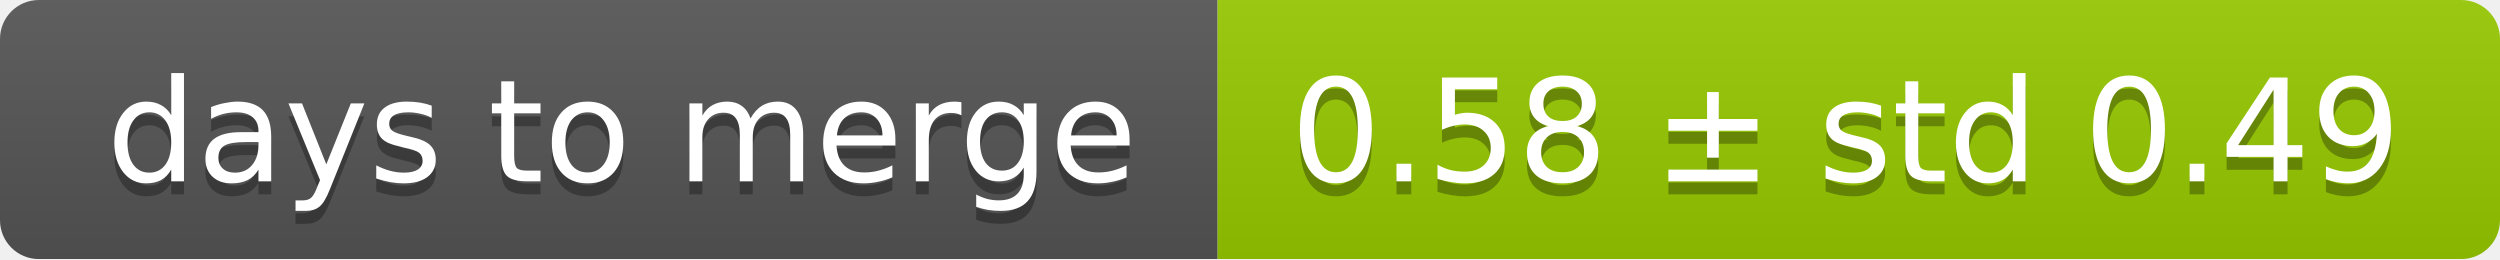
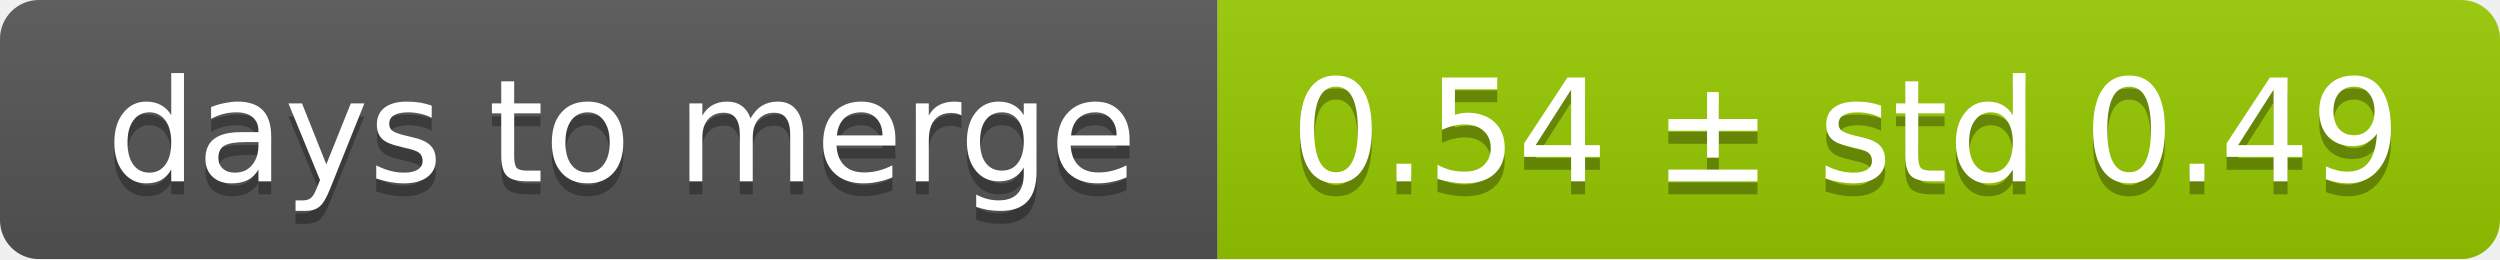
<svg xmlns="http://www.w3.org/2000/svg" width="193" height="20">
  <linearGradient id="smooth" x2="0" y2="100%">
    <stop offset="0" stop-color="#bbb" stop-opacity=".1" />
    <stop offset="1" stop-opacity=".1" />
  </linearGradient>
  <mask id="round">
    <rect width="193" height="20" rx="3" fill="#fff" />
  </mask>
  <g mask="url(#round)">
    <rect width="94" height="20" fill="#555" />
    <rect x="94" width="99" height="20" fill="#97ca00" />
    <rect width="193" height="20" fill="url(#smooth)" />
  </g>
  <g fill="#fff" text-anchor="middle" font-family="DejaVu Sans,Verdana,Geneva,sans-serif" font-size="11">
    <text x="48" y="15" fill="#010101" fill-opacity=".3">days to merge</text>
    <text x="48" y="14">days to merge</text>
-     <text x="142.5" y="15" fill="#010101" fill-opacity=".3">0.58 ± std 0.49</text>
-     <text x="142.5" y="14">0.58 ± std 0.49</text>
+     <text x="142.5" y="15" fill="#010101" fill-opacity=".3">0.54 ± std 0.49</text>
+     <text x="142.5" y="14">0.54 ± std 0.49</text>
  </g>
</svg>
